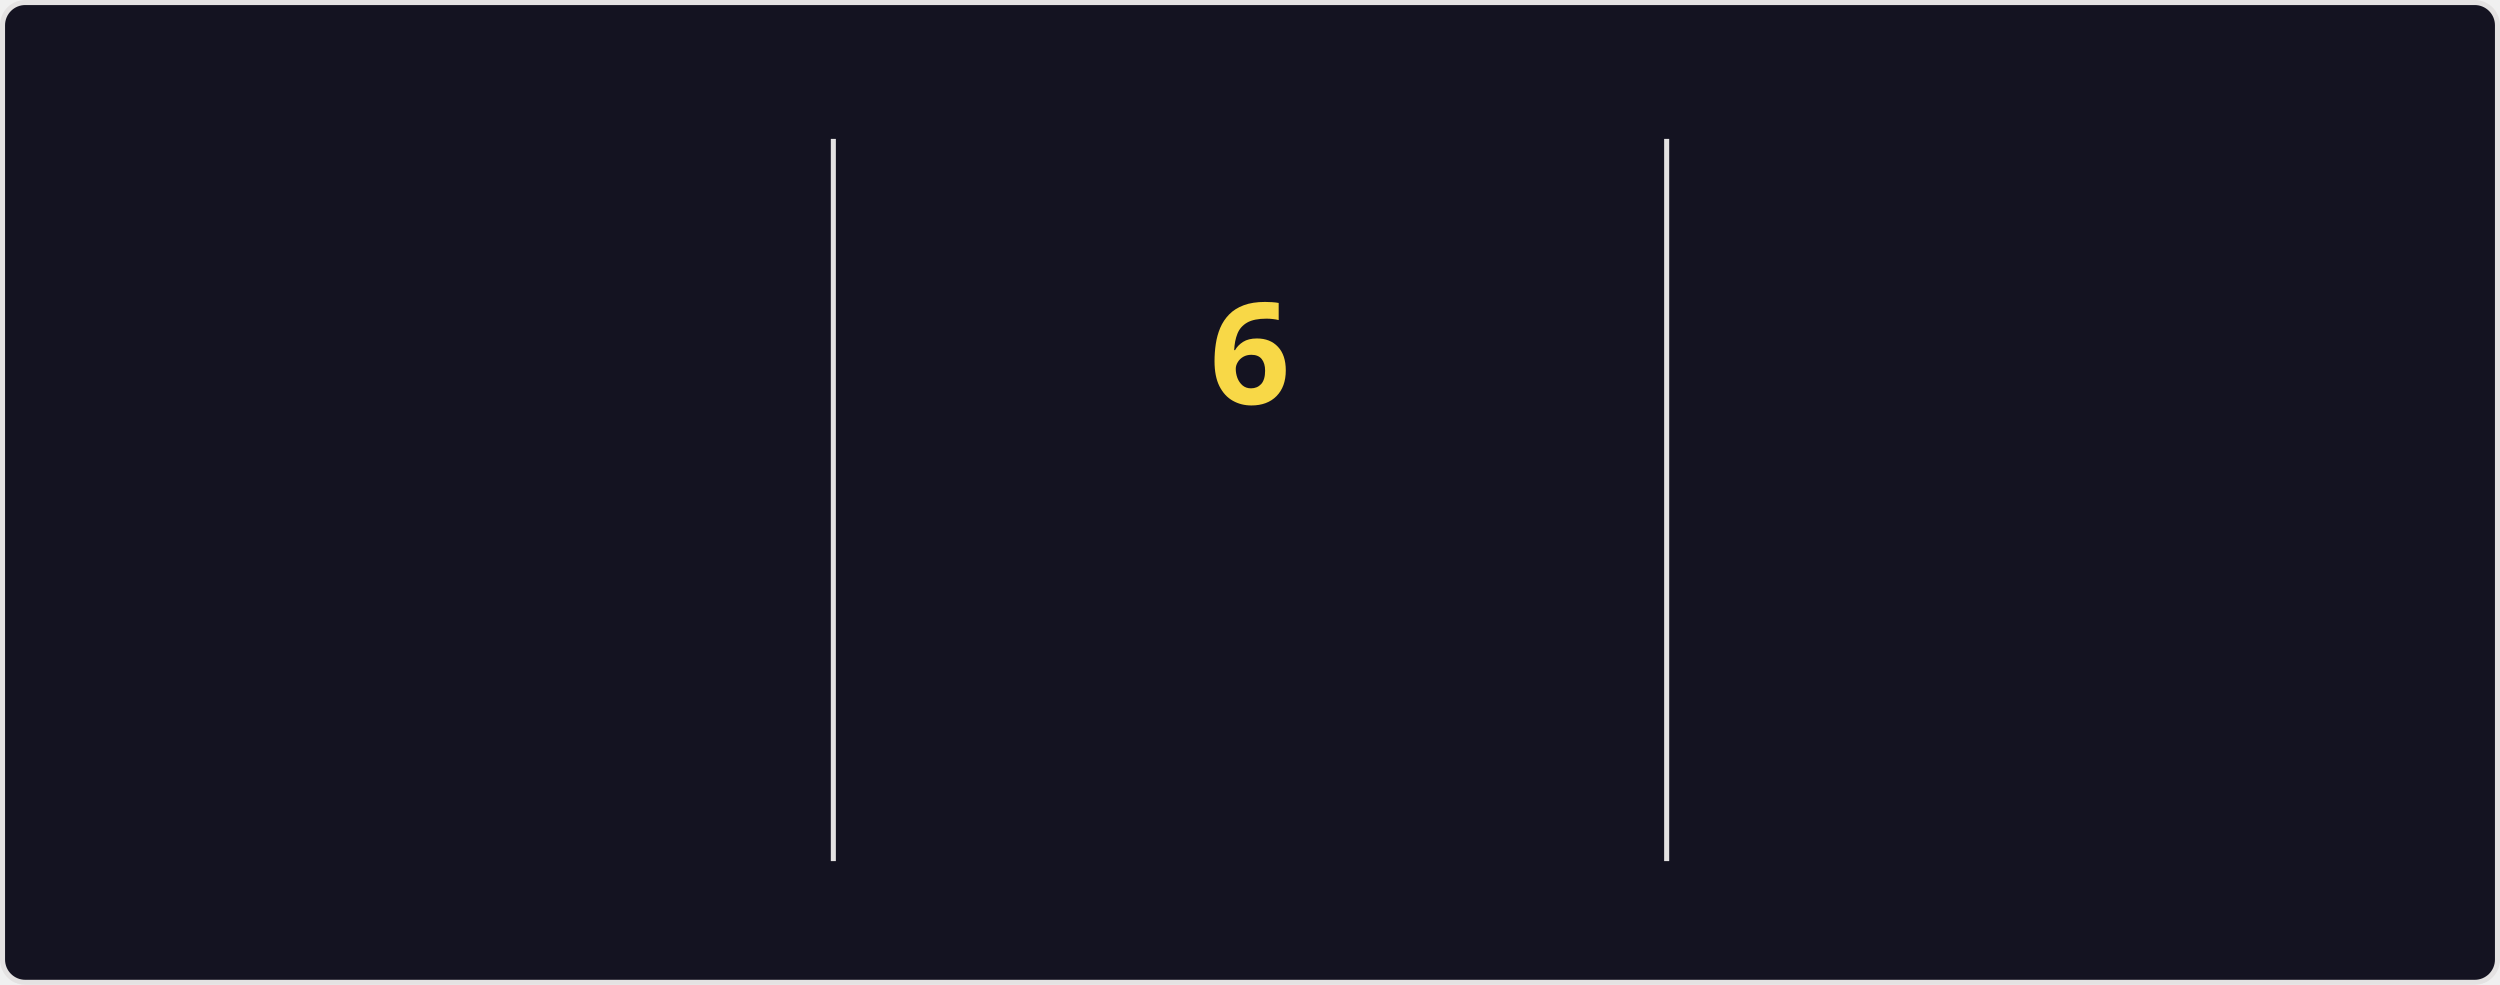
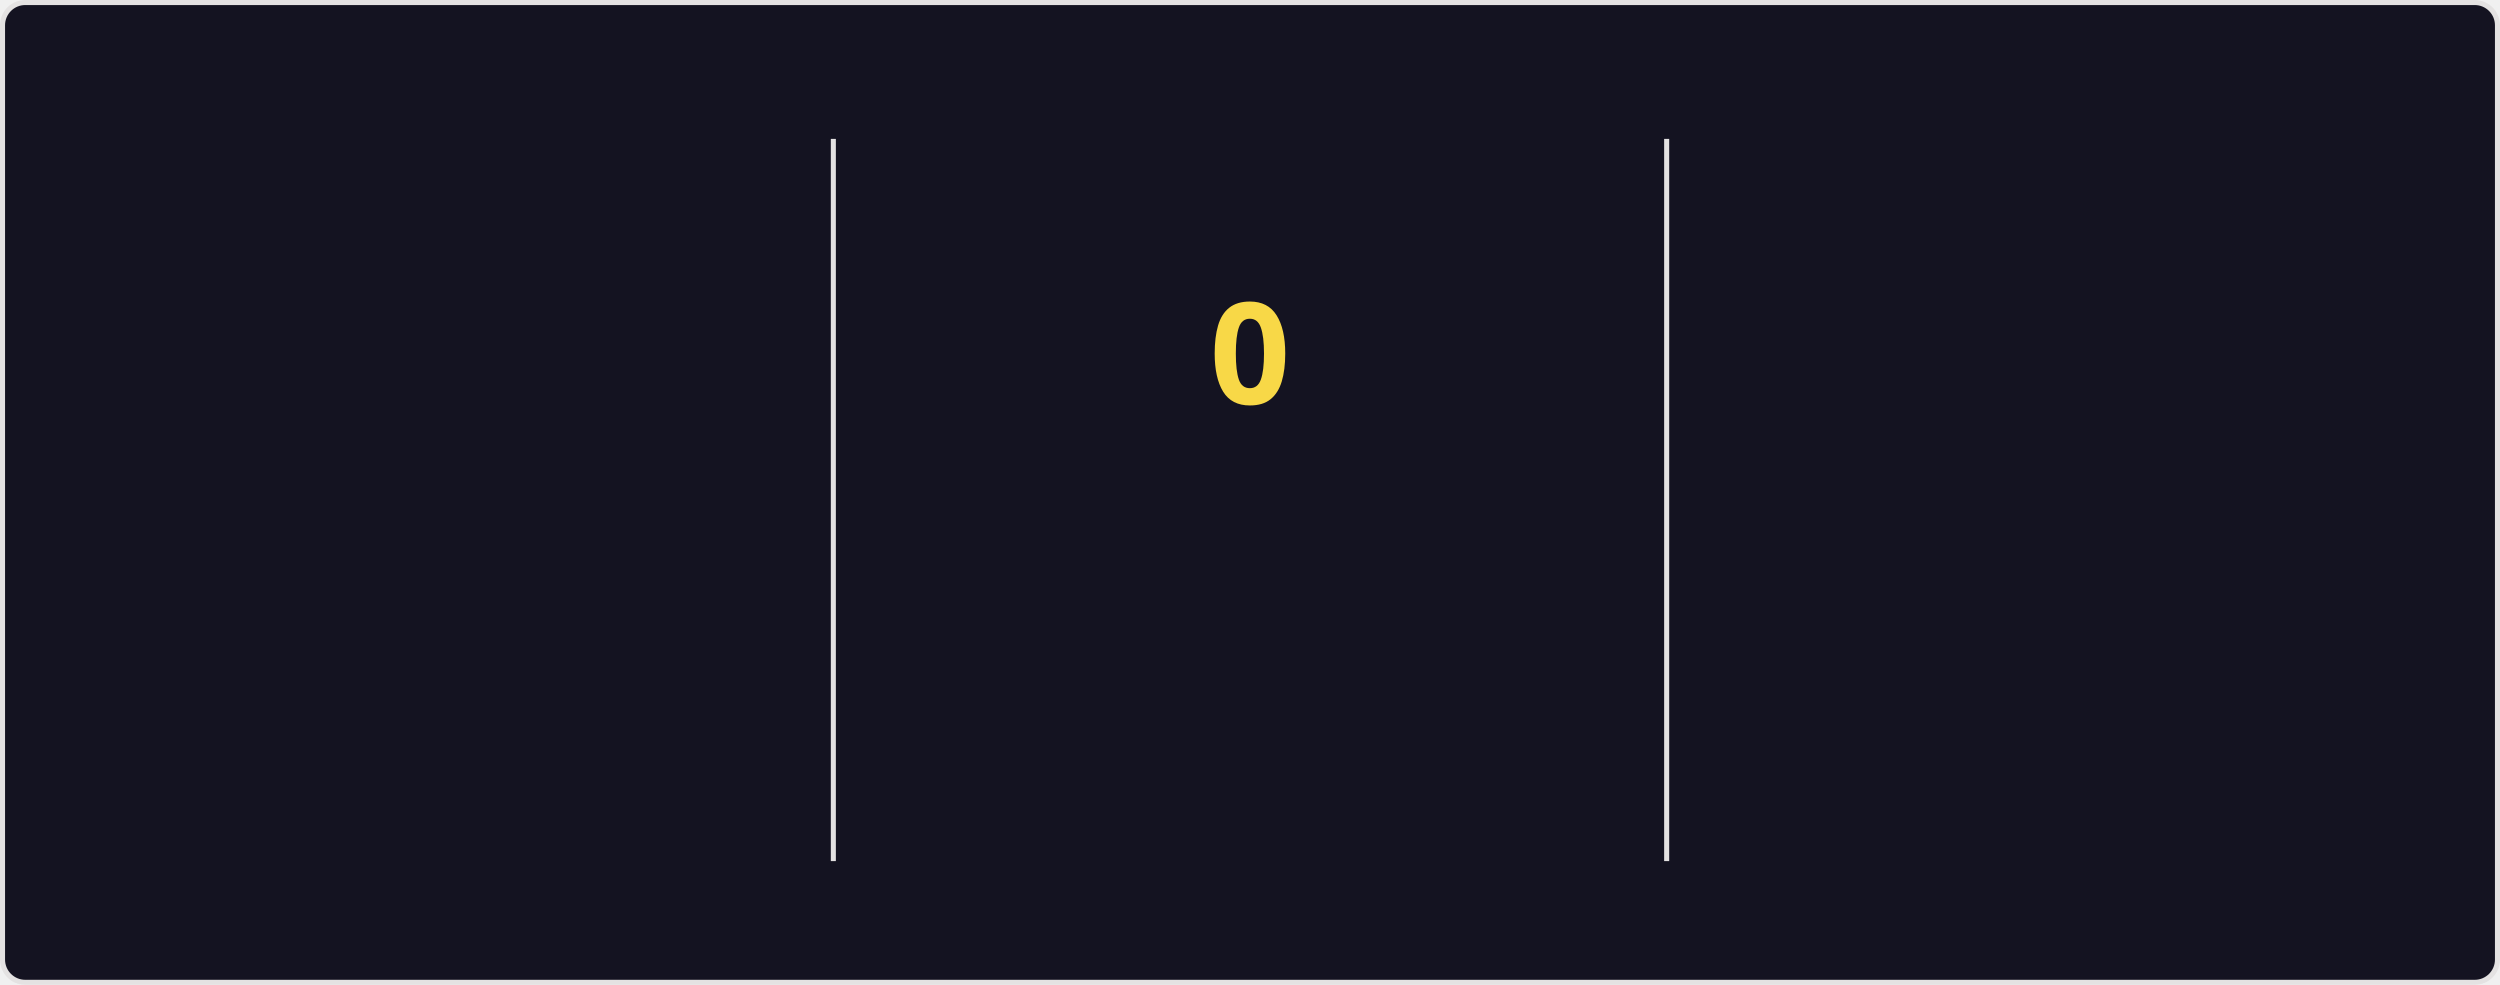
<svg xmlns="http://www.w3.org/2000/svg" style="isolation: isolate" viewBox="0 0 495 195" width="495px" height="195px" direction="ltr">
  <style>
    @keyframes currstreak {
      0% { font-size: 3px; opacity: 0.2; }
      80% { font-size: 34px; opacity: 1; }
      100% { font-size: 28px; opacity: 1; }
    }
    @keyframes fadein {
      0% { opacity: 0; }
      100% { opacity: 1; }
    }
    .big-number {
      font-family: "Segoe UI", Ubuntu, sans-serif;
      font-weight: 700;
      font-size: 28px;
      fill: #fe428e;
    }
    .label {
      font-family: "Segoe UI", Ubuntu, sans-serif;
      font-weight: 400;
      font-size: 14px;
      fill: #fe428e;
    }
    .range-text {
      font-family: "Segoe UI", Ubuntu, sans-serif;
      font-weight: 400;
      font-size: 12px;
      fill: #a9fef7;
    }
    .current-streak-num {
      font-family: "Segoe UI", Ubuntu, sans-serif;
      font-weight: 700;
      font-size: 28px;
      fill: #f8d847;
    }</style>
  <defs>
    <clipPath id="outer_rectangle">
      <rect width="495" height="195" rx="4.5" />
    </clipPath>
    <mask id="mask_out_ring_behind_fire">
      <rect width="495" height="195" fill="white" />
      <ellipse id="mask-ellipse" cx="247.5" cy="32" rx="13" ry="18" fill="black" />
    </mask>
  </defs>
  <g clip-path="url(#outer_rectangle)">
    <g style="isolation: isolate">
      <rect fill="#141321" rx="4.5" x="0.5" y="0.5" width="494" height="194" stroke="#e4e2e2" />
    </g>
    <g style="isolation: isolate">
      <line x1="165" y1="28" x2="165" y2="170" vector-effect="non-scaling-stroke" stroke-width="1" stroke="#e4e2e2" stroke-linejoin="miter" stroke-linecap="square" stroke-miterlimit="3" />
      <line x1="330" y1="28" x2="330" y2="170" vector-effect="non-scaling-stroke" stroke-width="1" stroke="#e4e2e2" stroke-linejoin="miter" stroke-linecap="square" stroke-miterlimit="3" />
    </g>
    <g style="isolation: isolate">
      <g transform="translate(82.5, 48)">
        <text x="0" y="32" stroke-width="0" text-anchor="middle" class="big-number" style="opacity: 0; animation: fadein 0.5s linear forwards 0.6s">
            2.8K
          </text>
      </g>
      <g transform="translate(82.5, 84)">
        <text x="0" y="32" stroke-width="0" text-anchor="middle" class="label" style="opacity: 0; animation: fadein 0.5s linear forwards 0.7s">
            Total Contributions
          </text>
      </g>
      <g transform="translate(82.5, 114)">
        <text x="0" y="32" stroke-width="0" text-anchor="middle" class="range-text" style="opacity: 0; animation: fadein 0.5s linear forwards 0.8s">
            Jul 13 - Present
          </text>
      </g>
    </g>
    <g style="isolation: isolate">
      <g mask="url(#mask_out_ring_behind_fire)">
        <circle cx="247.5" cy="71" r="40" fill="none" stroke="#fe428e" stroke-width="5" style="opacity: 0; animation: fadein 0.5s linear forwards 0.4s" />
      </g>
      <g transform="translate(247.5, 19.5)" stroke-opacity="0" style="opacity: 0; animation: fadein 0.5s linear forwards 0.6s">
        <path d="M -12 -0.5 L 15 -0.5 L 15 23.5 L -12 23.5 L -12 -0.5 Z" fill="none" />
        <path d="M 1.5 0.67 C 1.5 0.67 2.24 3.32 2.24 5.47 C 2.24 7.53 0.89 9.2 -1.17 9.2 C -3.23 9.2 -4.79 7.53 -4.79 5.47 L -4.76 5.11 C -6.78 7.51 -8 10.62 -8 13.99 C -8 18.41 -4.42 22 0 22 C 4.42 22 8 18.41 8 13.99 C 8 8.6 5.41 3.79 1.5 0.67 Z M -0.29 19 C -2.07 19 -3.51 17.6 -3.51 15.86 C -3.51 14.24 -2.46 13.1 -0.7 12.74 C 1.07 12.38 2.9 11.53 3.92 10.16 C 4.31 11.45 4.51 12.81 4.51 14.2 C 4.51 16.85 2.36 19 -0.29 19 Z" fill="#fe428e" stroke-opacity="0" />
      </g>
      <g transform="translate(247.5, 48)">
        <text x="0" y="32" stroke-width="0" text-anchor="middle" class="current-streak-num" style="animation: currstreak 0.6s linear forwards">
-             6
+             0
          </text>
      </g>
      <g transform="translate(247.5, 108)">
        <text x="0" y="32" stroke-width="0" text-anchor="middle" class="label" style="opacity: 0; animation: fadein 0.5s linear forwards 0.9s">
            Current Streak
          </text>
      </g>
      <g transform="translate(247.5, 145)">
        <text x="0" y="21" stroke-width="0" text-anchor="middle" class="range-text" style="opacity: 0; animation: fadein 0.5s linear forwards 0.9s">
-             Jul 10 - Jul 15
+             0 days
          </text>
      </g>
    </g>
    <g style="isolation: isolate">
      <g transform="translate(412.5, 48)">
        <text x="0" y="32" stroke-width="0" text-anchor="middle" class="big-number" style="opacity: 0; animation: fadein 0.5s linear forwards 1.2s">
            18
          </text>
      </g>
      <g transform="translate(412.5, 84)">
        <text x="0" y="32" stroke-width="0" text-anchor="middle" class="label" style="opacity: 0; animation: fadein 0.5s linear forwards 1.3s">
            Longest Streak
          </text>
      </g>
      <g transform="translate(412.5, 114)">
        <text x="0" y="32" stroke-width="0" text-anchor="middle" class="range-text" style="opacity: 0; animation: fadein 0.5s linear forwards 1.4s">
            Jun 10 - Jun 27
          </text>
      </g>
    </g>
  </g>
</svg>
